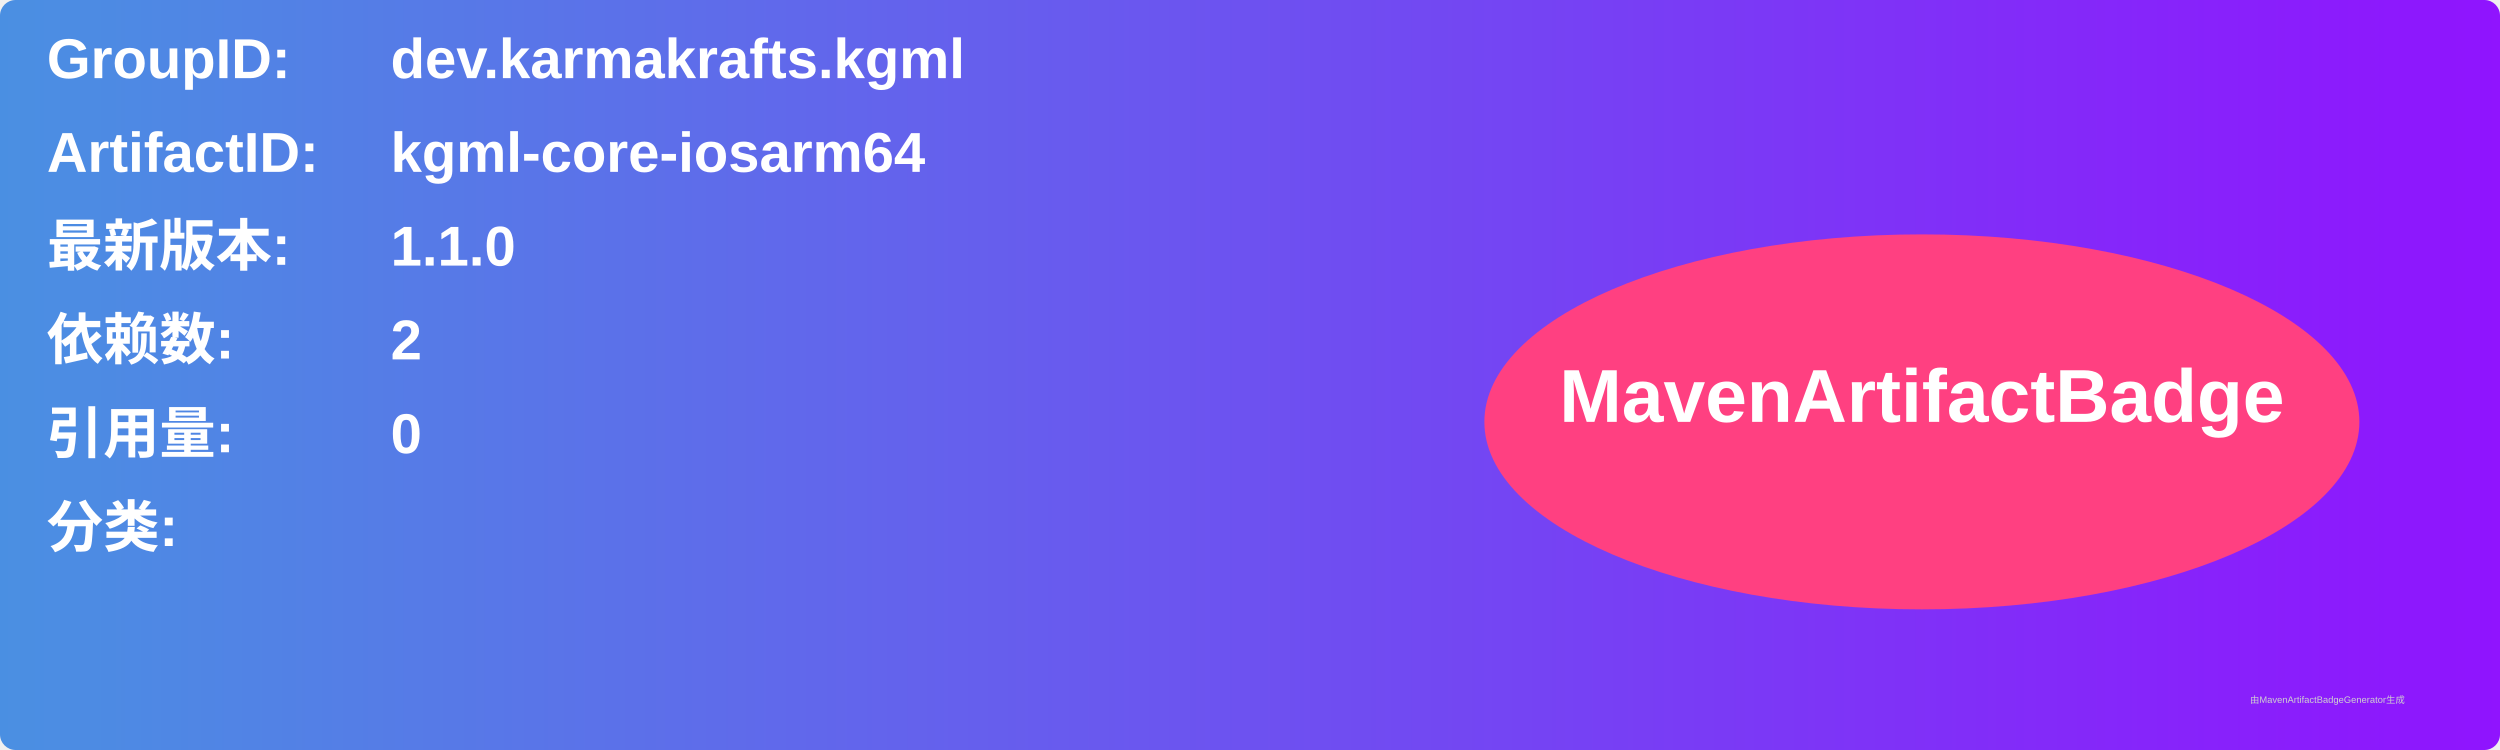
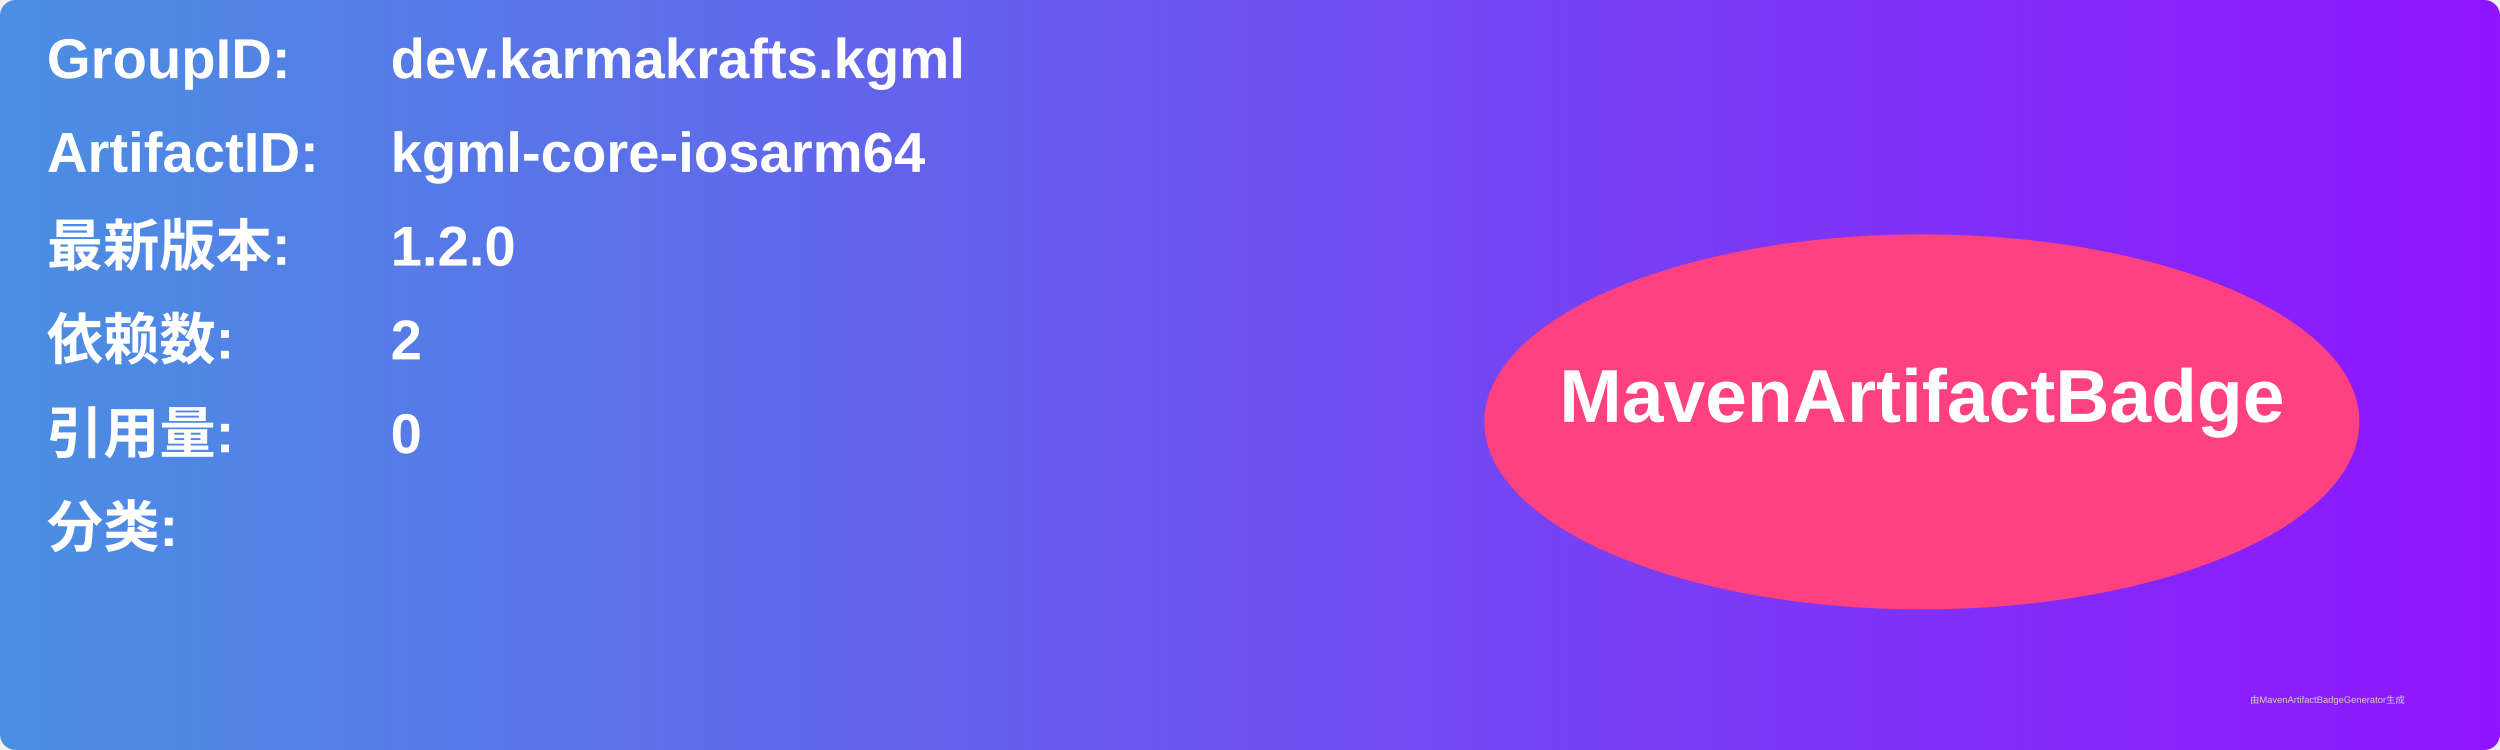
<svg xmlns="http://www.w3.org/2000/svg" width="800" height="240" viewBox="0 0 800 240">
  <linearGradient id="grad" x1="0%" y1="0%" x2="100%" y2="0%">
    <stop offset="0%" stop-color="#4a90e2" />
    <stop offset="100%" stop-color="#9013fe" />
  </linearGradient>
  <rect width="100%" height="100%" rx="5" ry="5" fill="url(#grad)" />
  <g transform="translate(15, 15)">
    <text x="0" y="10" font-family="Arial" font-size="18" fill="white" font-weight="bold" width="260">GroupID:</text>
    <text x="110" y="10" font-family="Arial" font-size="18" fill="white" font-weight="bold" width="460">dev.karmakrafts.kgml</text>
    <text x="0" y="40" font-family="Arial" font-size="18" fill="white" font-weight="bold" width="260">ArtifactID:</text>
    <text x="110" y="40" font-family="Arial" font-size="18" fill="white" font-weight="bold" width="460">kgml-core-iosarm64</text>
    <text x="0" y="70" font-family="Arial" font-size="18" fill="white" font-weight="bold">最新版本:</text>
    <text x="110" y="70" font-family="Arial" font-size="18" fill="white" font-weight="bold">
-       <tspan font-weight="bold">1.1.0</tspan>
+       <tspan font-weight="bold">1.2.0</tspan>
    </text>
    <text x="0" y="100" font-family="Arial" font-size="18" fill="white" font-weight="bold">依赖数: </text>
    <text x="110" y="100" font-family="Arial" font-size="18" fill="white">
      <tspan font-weight="bold">2</tspan>
    </text>
    <text x="0" y="130" font-family="Arial" font-size="18" fill="white" font-weight="bold">引用量: </text>
    <text x="110" y="130" font-family="Arial" font-size="18" fill="white">
      <tspan font-weight="bold">0</tspan>
    </text>
    <text x="0" y="160" font-family="Arial" font-size="18" fill="white" font-weight="bold">分类:</text>
    <text x="10" y="190" font-family="Arial" font-size="10" fill="white">
      <tspan font-weight="bold" />
    </text>
    <ellipse cx="600" cy="120" rx="140" ry="60" fill="#ff4081" />
    <text x="600" y="120" text-anchor="middle" font-family="Arial" font-size="24" fill="white" font-weight="bold">MavenArtifactBadge</text>
  </g>
  <text x="720" y="225" font-family="Arial" font-size="3" fill="#d0d0d0">由MavenArtifactBadgeGenerator生成</text>
</svg>
